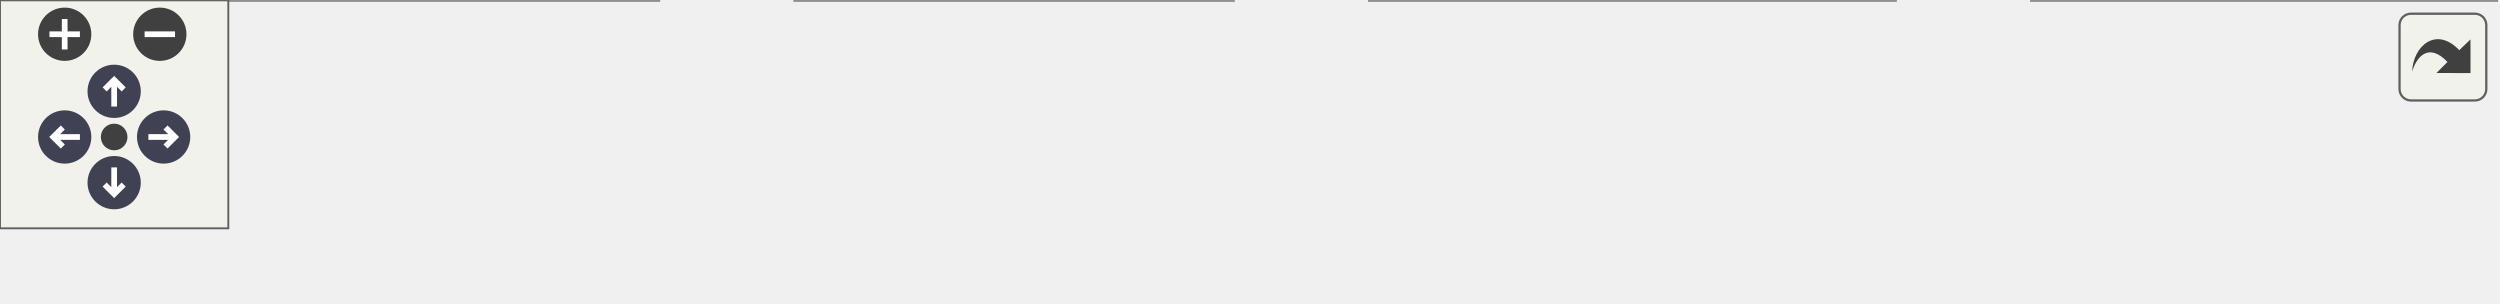
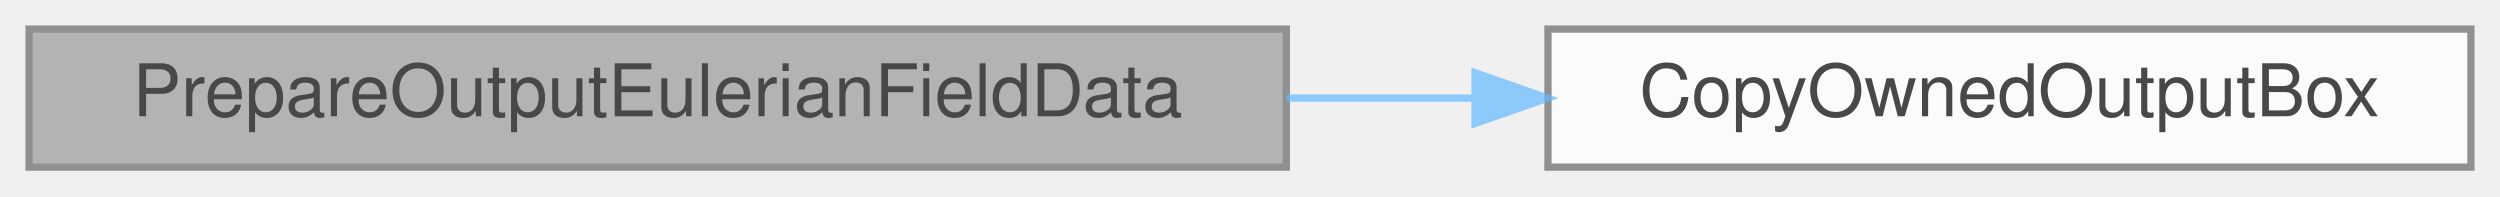
- <svg xmlns="http://www.w3.org/2000/svg" xmlns:xlink="http://www.w3.org/1999/xlink" id="main" version="1.1" xml:space="preserve">
-   <style type="text/css">
+ <svg xmlns="http://www.w3.org/2000/svg" xmlns:xlink="http://www.w3.org/1999/xlink" width="344pt" height="27pt" viewBox="0.00 0.00 344.00 27.00">
+   <svg id="main" version="1.1" xml:space="preserve">
+     <style type="text/css">
.node, .edge {opacity: 0.7;}
.node.selected, .edge.selected {opacity: 1;}
.edge:hover path { stroke: red; }
.edge:hover polygon { stroke: red; fill: red; }
</style>
-   <defs>
-     <circle id="rim" cx="0" cy="0" r="7" />
-     <circle id="rim2" cx="0" cy="0" r="3.5" />
-     <g id="zoomPlus">
-       <use xlink:href="#rim" fill="#404040">
-         <set attributeName="fill" to="#808080" begin="zoomplus.mouseover" end="zoomplus.mouseout" />
-       </use>
-       <path d="M-4,0h8M0,-4v8" fill="none" stroke="white" stroke-width="1.5" pointer-events="none" />
-     </g>
-     <g id="zoomMin">
-       <use xlink:href="#rim" fill="#404040">
-         <set attributeName="fill" to="#808080" begin="zoomminus.mouseover" end="zoomminus.mouseout" />
-       </use>
-       <path d="M-4,0h8" fill="none" stroke="white" stroke-width="1.5" pointer-events="none" />
-     </g>
-     <g id="arrowUp" transform="translate(30 24)">
-       <use xlink:href="#rim" />
-       <path pointer-events="none" fill="none" stroke="white" stroke-width="1.5" d="M0,-3.0v7 M-2.5,-0.5L0,-3.0L2.5,-0.5" />
-     </g>
-     <g id="arrowRight" transform="rotate(90) translate(36 -43)">
-       <use xlink:href="#rim" />
-       <path pointer-events="none" fill="none" stroke="white" stroke-width="1.5" d="M0,-3.0v7 M-2.5,-0.5L0,-3.0L2.5,-0.5" />
-     </g>
-     <g id="arrowDown" transform="rotate(180) translate(-30 -48)">
-       <use xlink:href="#rim" />
-       <path pointer-events="none" fill="none" stroke="white" stroke-width="1.5" d="M0,-3.0v7 M-2.5,-0.5L0,-3.0L2.5,-0.5" />
-     </g>
-     <g id="arrowLeft" transform="rotate(270) translate(-36 17)">
-       <use xlink:href="#rim" />
-       <path pointer-events="none" fill="none" stroke="white" stroke-width="1.5" d="M0,-3.0v7 M-2.5,-0.5L0,-3.0L2.5,-0.5" />
-     </g>
-     <g id="resetDef">
-       <use xlink:href="#rim2" fill="#404040">
-         <set attributeName="fill" to="#808080" begin="reset.mouseover" end="reset.mouseout" />
-       </use>
-     </g>
-   </defs>
-   <svg id="graph" class="graph">
-     <g id="viewport">
-       <g id="Node000001" class="node">
-         <g id="a_Node000001">
-           <a xlink:title="Implementation of PrepareOutputEulerianFieldData().">
-             <polygon fill="#999999" stroke="#666666" points="173,-19 0,-19 0,0 173,0 173,-19" />
-             <text text-anchor="middle" x="86.5" y="-7" font-family="Helvetica,sans-Serif" font-size="10.00">PrepareOutputEulerianFieldData</text>
-           </a>
+     <svg id="graph" class="graph">
+       <g id="graph0" class="graph" transform="scale(1 1) rotate(0) translate(4 23)">
+         <g id="Node000001" class="node">
+           <g id="a_Node000001">
+             <a xlink:title="Implementation of PrepareOutputEulerianFieldData().">
+               <polygon fill="#999999" stroke="#666666" points="173,-19 0,-19 0,0 173,0 173,-19" />
+               <text text-anchor="middle" x="86.5" y="-7" font-family="Helvetica,sans-Serif" font-size="10.00">PrepareOutputEulerianFieldData</text>
+             </a>
+           </g>
+         </g>
+         <g id="Node000002" class="node">
+           <g id="a_Node000002">
+             <a xlink:href="vtk__io_8c.html#a538f71be6704933750391d2ccfe29177" target="_top" xlink:title="Copy this rank's part of the output grid out of a DMDA global vector.">
+               <polygon fill="white" stroke="#666666" points="336,-19 209,-19 209,0 336,0 336,-19" />
+               <text text-anchor="middle" x="272.5" y="-7" font-family="Helvetica,sans-Serif" font-size="10.00">CopyOwnedOutputBox</text>
+             </a>
+           </g>
+         </g>
+         <g id="edge1_Node000001_Node000002" class="edge">
+           <g id="a_edge1_Node000001_Node000002">
+             <a xlink:title=" ">
+               <path fill="none" stroke="#63b8ff" d="M173.04,-9.5C181.64,-9.5 190.33,-9.5 198.78,-9.5" />
+               <polygon fill="#63b8ff" stroke="#63b8ff" points="198.96,-13 208.96,-9.5 198.96,-6 198.96,-13" />
+             </a>
+           </g>
        </g>
      </g>
-       <g id="Node000002" class="node">
-         <g id="a_Node000002">
-           <a xlink:href="io_8c.html#aa3512c89570bb1d27f4765819fad4985" target="_top" xlink:title="Gathers the contents of a distributed PETSc Vec into a single array on rank 0.">
-             <polygon fill="white" stroke="#666666" points="324,-19 209,-19 209,0 324,0 324,-19" />
-             <text text-anchor="middle" x="266.5" y="-7" font-family="Helvetica,sans-Serif" font-size="10.00">VecToArrayOnRank0</text>
-           </a>
-         </g>
-       </g>
-       <g id="edge1_Node000001_Node000002" class="edge">
-         <g id="a_edge1_Node000001_Node000002">
-           <a xlink:title=" ">
-             <path fill="none" stroke="#63b8ff" d="M173.11,-9.5C181.72,-9.5 190.38,-9.5 198.75,-9.5" />
-             <polygon fill="#63b8ff" stroke="#63b8ff" points="198.8,-13 208.8,-9.5 198.8,-6 198.8,-13" />
-           </a>
-         </g>
-       </g>
-       <g id="Node000003" class="node">
-         <g id="a_Node000003">
-           <a xlink:href="io_8c.html#a96b38df970e257608168cc1306d9bb98" target="_top" xlink:title="Gather a vector in decomposition-independent natural ordering onto rank zero.">
-             <polygon fill="white" stroke="#666666" points="498,-19 360,-19 360,0 498,0 498,-19" />
-             <text text-anchor="middle" x="429" y="-7" font-family="Helvetica,sans-Serif" font-size="10.00">GatherVectorToRankZero</text>
-           </a>
-         </g>
-       </g>
-       <g id="edge2_Node000002_Node000003" class="edge">
-         <g id="a_edge2_Node000002_Node000003">
-           <a xlink:title=" ">
-             <path fill="none" stroke="#63b8ff" d="M324.09,-9.5C332.39,-9.5 341.06,-9.5 349.71,-9.5" />
-             <polygon fill="#63b8ff" stroke="#63b8ff" points="349.82,-13 359.82,-9.5 349.82,-6 349.82,-13" />
-           </a>
-         </g>
-       </g>
-       <g id="Node000004" class="node">
-         <g id="a_Node000004">
-           <a xlink:href="io_8c.html#a686aca53f9ae07c4feb356ccfe0cbdc2" target="_top" xlink:title="Express a vector in decomposition-independent natural ordering.">
-             <polygon fill="white" stroke="#666666" points="656,-19 534,-19 534,0 656,0 656,-19" />
-             <text text-anchor="middle" x="595" y="-7" font-family="Helvetica,sans-Serif" font-size="10.00">NaturalOrderedVector</text>
-           </a>
-         </g>
-       </g>
-       <g id="edge3_Node000003_Node000004" class="edge">
-         <g id="a_edge3_Node000003_Node000004">
-           <a xlink:title=" ">
-             <path fill="none" stroke="#63b8ff" d="M498.13,-9.5C506.57,-9.5 515.22,-9.5 523.7,-9.5" />
-             <polygon fill="#63b8ff" stroke="#63b8ff" points="523.93,-13 533.93,-9.5 523.93,-6 523.93,-13" />
-           </a>
-         </g>
-       </g>
-     </g>
-   </svg>
-   <g id="navigator" transform="translate(0 0)" fill="#404254">
-     <rect fill="#f2f5e9" fill-opacity="0.5" stroke="#606060" stroke-width=".5" x="0" y="0" width="60" height="60" />
-     <use id="zoomplus" xlink:href="#zoomPlus" x="17" y="9" />
-     <use id="zoomminus" xlink:href="#zoomMin" x="42" y="9" />
-     <use id="reset" xlink:href="#resetDef" x="30" y="36" />
-     <use id="arrowup" xlink:href="#arrowUp" x="0" y="0" />
-     <use id="arrowright" xlink:href="#arrowRight" x="0" y="0" />
-     <use id="arrowdown" xlink:href="#arrowDown" x="0" y="0" />
-     <use id="arrowleft" xlink:href="#arrowLeft" x="0" y="0" />
-   </g>
-   <svg viewBox="0 0 15 15" width="100%" height="30px" preserveAspectRatio="xMaxYMin meet">
-     <g id="arrow_out" transform="scale(0.3 0.3)">
-       <a xlink:href="vtk__io_8c_a20704fac26a2ed14228875d307f002aa_cgraph_org.svg" target="_base">
-         <rect id="button" ry="5" rx="5" y="6" x="6" height="38" width="38" fill="#f2f5e9" fill-opacity="0.5" stroke="#606060" stroke-width="1.0" />
-         <path id="arrow" d="M 11.5,31.437 C 11.94,20.098 22.043,11.323 32.159,21.979 L 37.069,17.246 C 37.069,17.246 37.088,32 37.088,32 L 22.16,31.978 C 22.16,31.978 26.998,27.14 26.998,27.14 C 18.529,18.264 13.292,25.23 11.5,31.437 z" style="fill:#404040;" />
-       </a>
-     </g>
+     </svg>
  </svg>
  <style type="text/css">

[data-mouse-over-selected='false'] { opacity: 0.7; }
[data-mouse-over-selected='true']  { opacity: 1.0; }

</style>
</svg>
